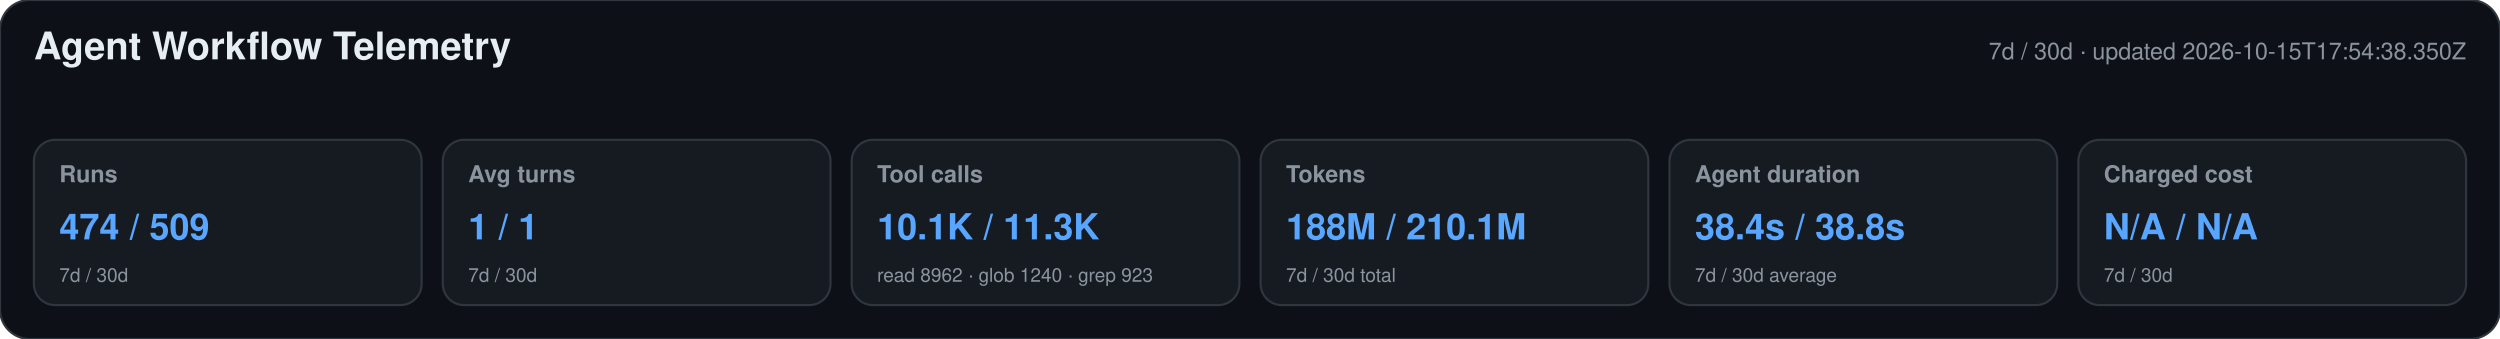
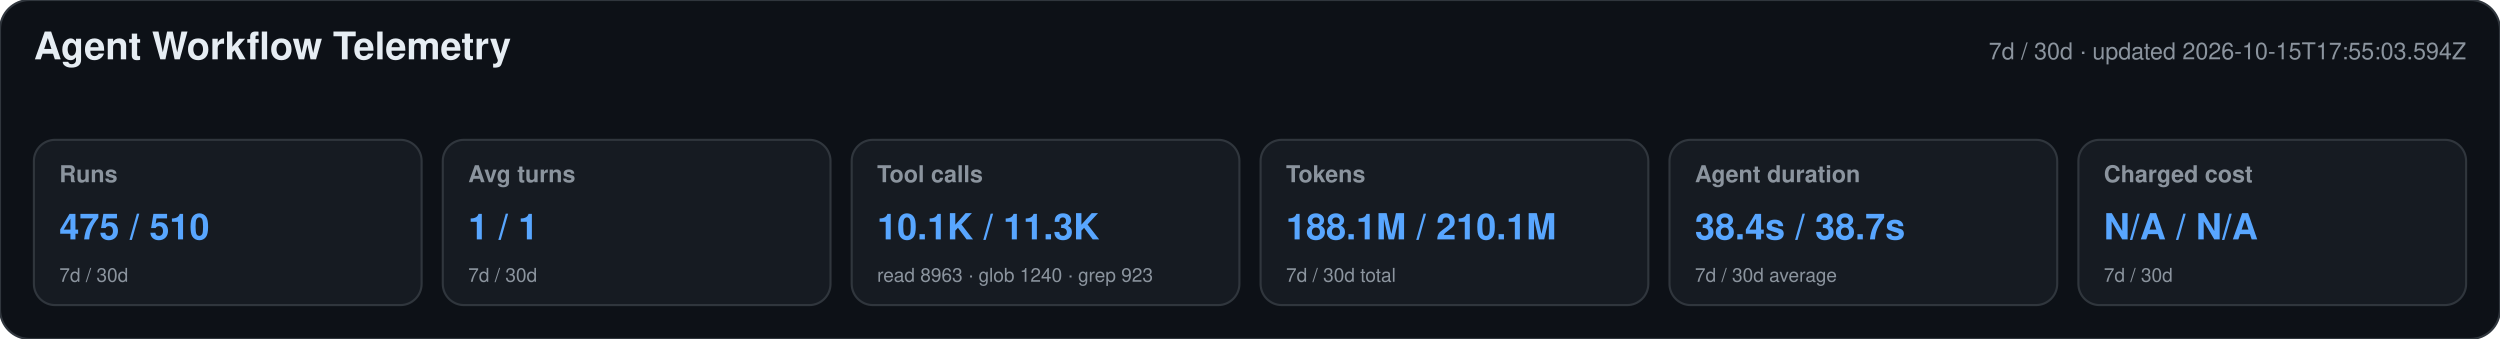
<svg xmlns="http://www.w3.org/2000/svg" width="1180" height="160" viewBox="0 0 1180 160" role="img" aria-labelledby="title desc">
  <style>text{font-family:-apple-system,BlinkMacSystemFont,"Segoe UI",Helvetica,Arial,sans-serif}.heading{font-size:18px;font-weight:650;fill:#e6edf3}.meta,.label,.secondary{fill:#8b949e}.meta,.label{font-size:11px}.label{font-weight:600}.primary{font-size:17px;font-weight:700;fill:#58a6ff}.secondary{font-size:9px}</style>
  <rect width="1180" height="160" rx="14" fill="#0d1117" stroke="#30363d" />
  <text x="16" y="28" class="heading">Agent Workflow Telemetry</text>
-   <text x="1164" y="28" text-anchor="end" class="meta">7d / 30d · updated 2026-10-15T17:54:38.350Z</text>
+   <text x="1164" y="28" text-anchor="end" class="meta">7d / 30d · updated 2026-10-15T17:55:03.594Z</text>
  <g>
    <rect x="16" y="66" width="183" height="78" rx="10" fill="#161b22" stroke="#30363d" />
    <text x="28" y="86" class="label">Runs</text>
-     <text x="28" y="113" class="primary">474 / 509</text>
+     <text x="28" y="113" class="primary">475 / 510</text>
    <text x="28" y="133" class="secondary">7d / 30d</text>
  </g>
  <g>
    <rect x="209" y="66" width="183" height="78" rx="10" fill="#161b22" stroke="#30363d" />
    <text x="221" y="86" class="label">Avg turns</text>
    <text x="221" y="113" class="primary">1 / 1</text>
    <text x="221" y="133" class="secondary">7d / 30d</text>
  </g>
  <g>
    <rect x="402" y="66" width="183" height="78" rx="10" fill="#161b22" stroke="#30363d" />
    <text x="414" y="86" class="label">Tool calls</text>
    <text x="414" y="113" class="primary">10.1K / 11.3K</text>
-     <text x="414" y="133" class="secondary">read 8962 · glob 1240 · grep 923</text>
+     <text x="414" y="133" class="secondary">read 8963 · glob 1240 · grep 923</text>
  </g>
  <g>
    <rect x="595" y="66" width="183" height="78" rx="10" fill="#161b22" stroke="#30363d" />
    <text x="607" y="86" class="label">Tokens</text>
-     <text x="607" y="113" class="primary">188M / 210.1M</text>
+     <text x="607" y="113" class="primary">188.1M / 210.1M</text>
    <text x="607" y="133" class="secondary">7d / 30d total</text>
  </g>
  <g>
    <rect x="788" y="66" width="183" height="78" rx="10" fill="#161b22" stroke="#30363d" />
    <text x="800" y="86" class="label">Agent duration</text>
-     <text x="800" y="113" class="primary">38.4s / 38.8s</text>
+     <text x="800" y="113" class="primary">38.4s / 38.7s</text>
    <text x="800" y="133" class="secondary">7d / 30d average</text>
  </g>
  <g>
    <rect x="981" y="66" width="183" height="78" rx="10" fill="#161b22" stroke="#30363d" />
    <text x="993" y="86" class="label">Charged cost</text>
    <text x="993" y="113" class="primary">N/A / N/A</text>
    <text x="993" y="133" class="secondary">7d / 30d</text>
  </g>
</svg>
